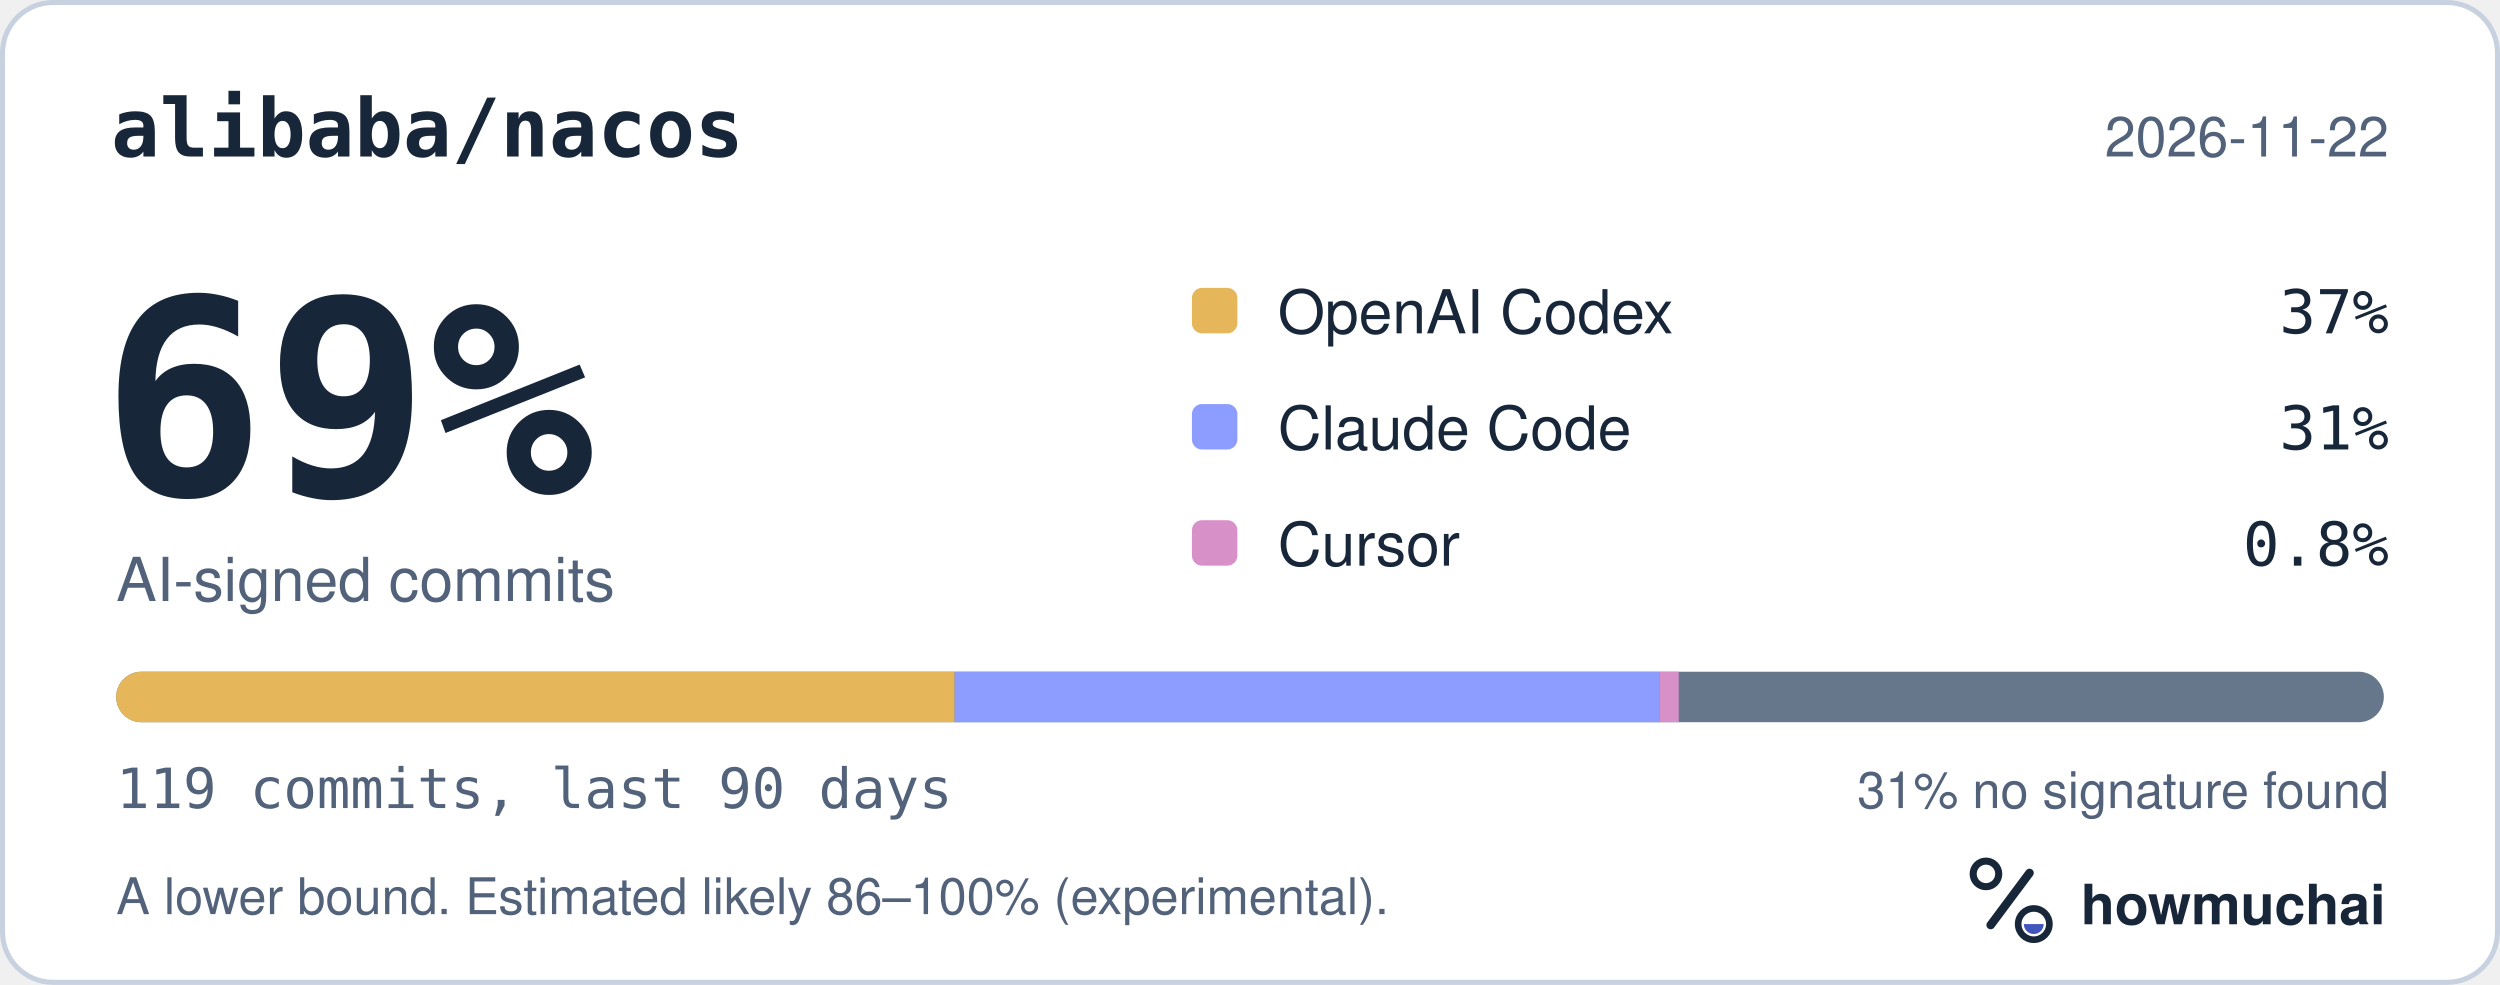
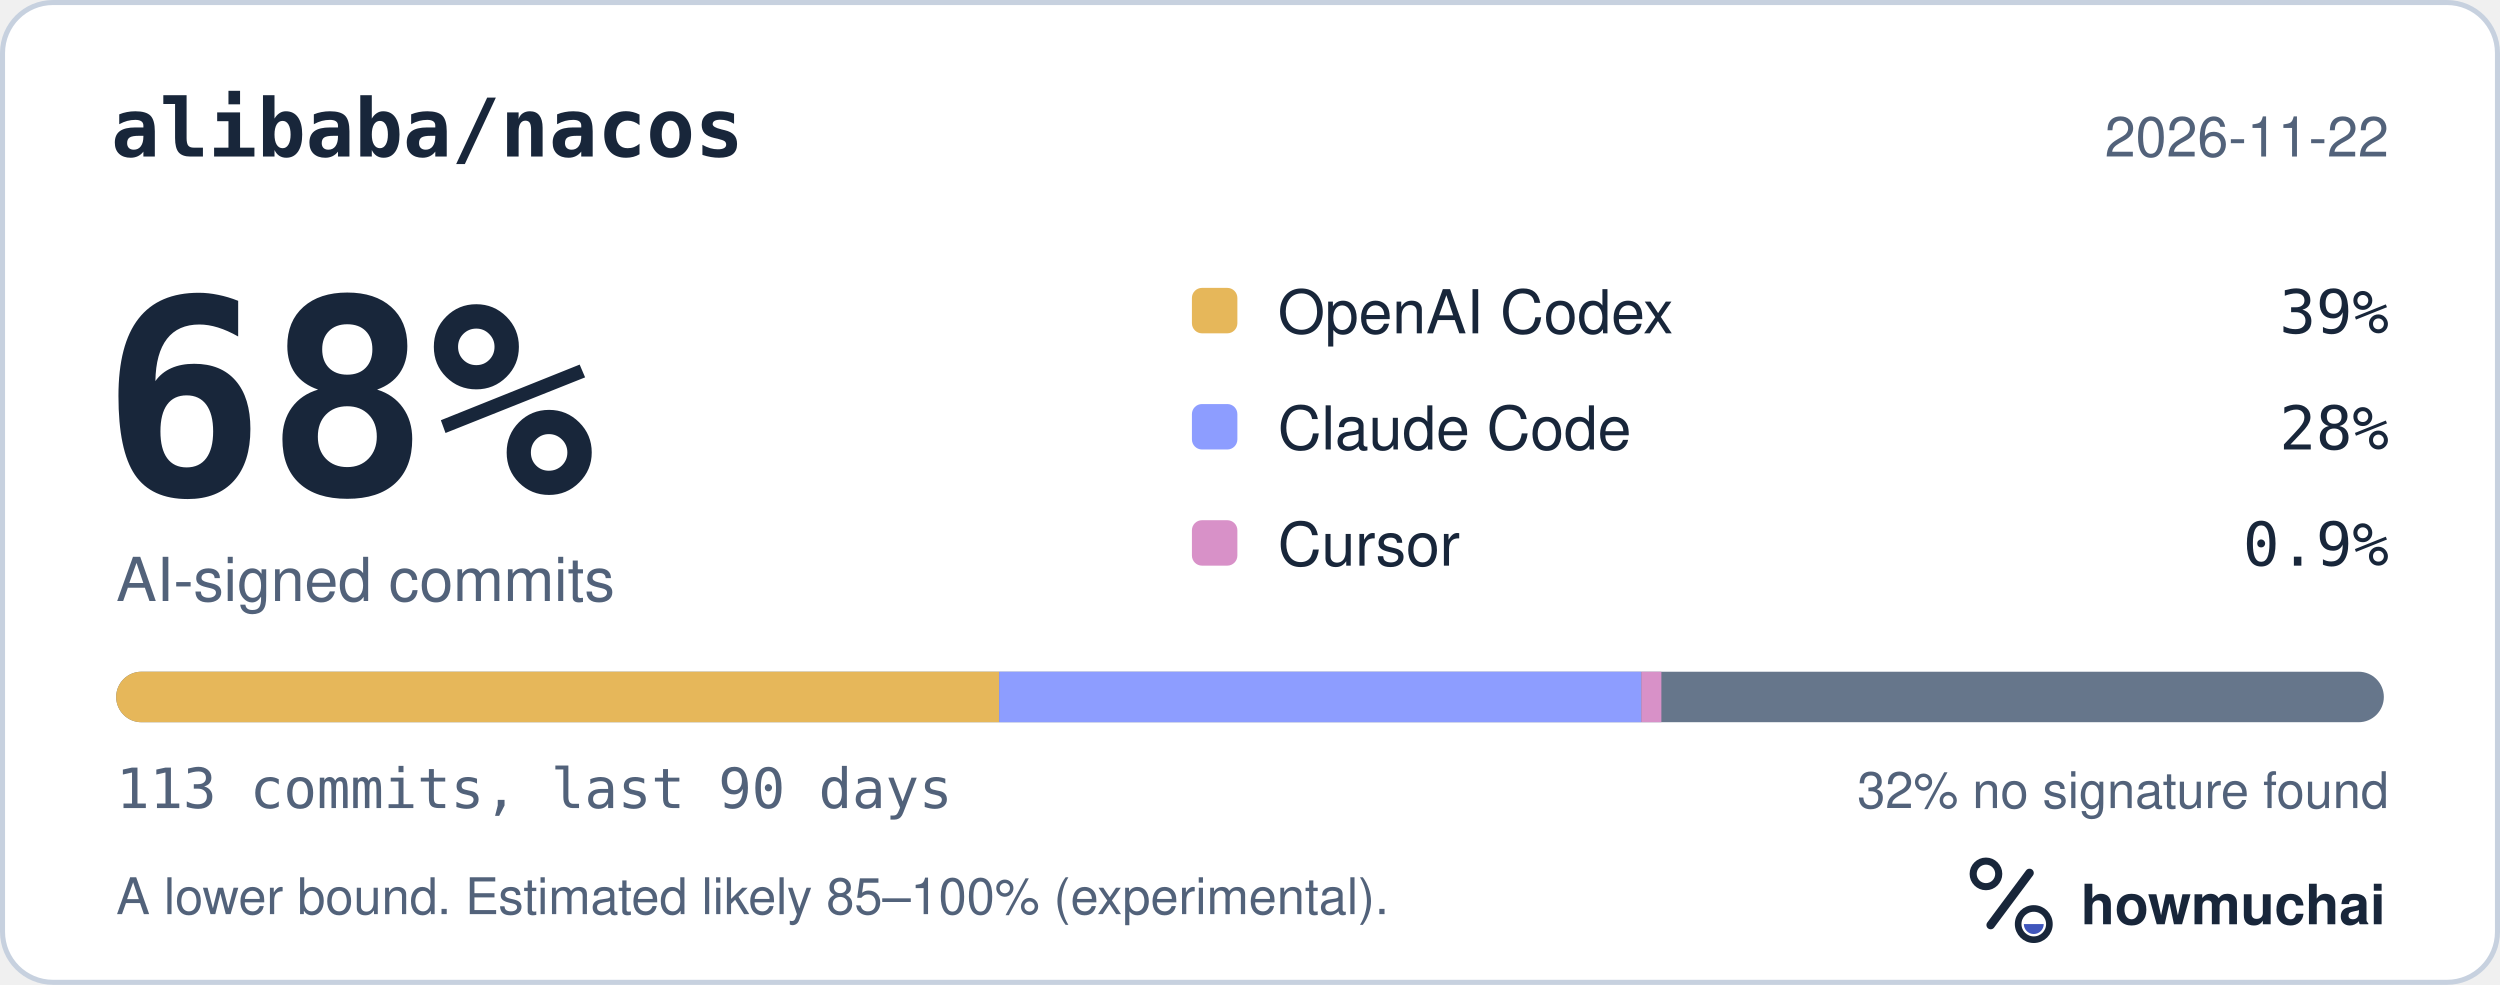
<svg xmlns="http://www.w3.org/2000/svg" width="495" height="195" viewBox="0 0 495 195" role="img" aria-labelledby="hm-t hm-d">
  <rect x="0.5" y="0.5" width="494" height="194" rx="10" fill="#FFFFFF" stroke="#C7D1DF" />
  <text x="22" y="31" fill="#18263A" font-family="ui-monospace, SF Mono, Menlo, Consolas, IBM Plex Mono, monospace" font-size="16" font-weight="600">alibaba/nacos</text>
  <text x="473" y="31" fill="#52627A" font-family="-apple-system, BlinkMacSystemFont, Segoe UI, Helvetica, Arial, Fira Sans, sans-serif" font-size="11" text-anchor="end">2026-11-22</text>
-   <text x="20" y="98" fill="#18263A" font-family="ui-monospace, SF Mono, Menlo, Consolas, IBM Plex Mono, monospace" font-size="54" font-weight="700">69%</text>
+   <text x="20" y="98" fill="#18263A" font-family="ui-monospace, SF Mono, Menlo, Consolas, IBM Plex Mono, monospace" font-size="54" font-weight="700">68%</text>
  <text x="23" y="119" fill="#52627A" font-family="-apple-system, BlinkMacSystemFont, Segoe UI, Helvetica, Arial, Fira Sans, sans-serif" font-size="12">AI-signed commits</text>
  <rect x="236" y="57" width="9" height="9" rx="2" fill="#E6B75A" />
  <text x="253" y="66" fill="#18263A" font-family="-apple-system, BlinkMacSystemFont, Segoe UI, Helvetica, Arial, Fira Sans, sans-serif" font-size="12">OpenAI Codex</text>
-   <text x="473" y="66" fill="#18263A" font-family="ui-monospace, SF Mono, Menlo, Consolas, IBM Plex Mono, monospace" font-size="12" text-anchor="end">37%</text>
+   <text x="473" y="66" fill="#18263A" font-family="ui-monospace, SF Mono, Menlo, Consolas, IBM Plex Mono, monospace" font-size="12" text-anchor="end">39%</text>
  <rect x="236" y="80" width="9" height="9" rx="2" fill="#8D9DFF" />
  <text x="253" y="89" fill="#18263A" font-family="-apple-system, BlinkMacSystemFont, Segoe UI, Helvetica, Arial, Fira Sans, sans-serif" font-size="12">Claude Code</text>
-   <text x="473" y="89" fill="#18263A" font-family="ui-monospace, SF Mono, Menlo, Consolas, IBM Plex Mono, monospace" font-size="12" text-anchor="end">31%</text>
+   <text x="473" y="89" fill="#18263A" font-family="ui-monospace, SF Mono, Menlo, Consolas, IBM Plex Mono, monospace" font-size="12" text-anchor="end">28%</text>
  <rect x="236" y="103" width="9" height="9" rx="2" fill="#D891C8" />
  <text x="253" y="112" fill="#18263A" font-family="-apple-system, BlinkMacSystemFont, Segoe UI, Helvetica, Arial, Fira Sans, sans-serif" font-size="12">Cursor</text>
-   <text x="473" y="112" fill="#18263A" font-family="ui-monospace, SF Mono, Menlo, Consolas, IBM Plex Mono, monospace" font-size="12" text-anchor="end">0.8%</text>
+   <text x="473" y="112" fill="#18263A" font-family="ui-monospace, SF Mono, Menlo, Consolas, IBM Plex Mono, monospace" font-size="12" text-anchor="end">0.9%</text>
  <defs>
    <clipPath id="hm-bar">
      <rect x="23" y="133" width="449" height="10" rx="5" />
    </clipPath>
  </defs>
  <rect x="23" y="133" width="449" height="10" rx="5" fill="#66768B" />
  <g clip-path="url(#hm-bar)">
-     <rect x="23.00" y="133" width="166.02" height="10" fill="#E6B75A" />
-     <rect x="189.02" y="133" width="139.61" height="10" fill="#8D9DFF" />
-     <rect x="328.62" y="133" width="3.77" height="10" fill="#D891C8" />
+     <rect x="23.00" y="133" width="174.83" height="10" fill="#E6B75A" />
+     <rect x="197.83" y="133" width="127.15" height="10" fill="#8D9DFF" />
+     <rect x="324.98" y="133" width="3.97" height="10" fill="#D891C8" />
  </g>
-   <text x="23" y="160" fill="#52627A" font-family="ui-monospace, SF Mono, Menlo, Consolas, IBM Plex Mono, monospace" font-size="11">119 commits, last 90 days</text>
-   <text x="473" y="160" fill="#52627A" font-family="-apple-system, BlinkMacSystemFont, Segoe UI, Helvetica, Arial, Fira Sans, sans-serif" font-size="10" text-anchor="end">31% no signature found</text>
-   <text x="23" y="181" fill="#52627A" font-family="-apple-system, BlinkMacSystemFont, Segoe UI, Helvetica, Arial, Fira Sans, sans-serif" font-size="10">A lower bound. Estimated likely 86–100% (experimental).</text>
+   <text x="23" y="160" fill="#52627A" font-family="ui-monospace, SF Mono, Menlo, Consolas, IBM Plex Mono, monospace" font-size="11">113 commits, last 90 days</text>
+   <text x="473" y="160" fill="#52627A" font-family="-apple-system, BlinkMacSystemFont, Segoe UI, Helvetica, Arial, Fira Sans, sans-serif" font-size="10" text-anchor="end">32% no signature found</text>
+   <text x="23" y="181" fill="#52627A" font-family="-apple-system, BlinkMacSystemFont, Segoe UI, Helvetica, Arial, Fira Sans, sans-serif" font-size="10">A lower bound. Estimated likely 85–100% (experimental).</text>
  <g transform="translate(386 166) scale(0.046875)">
    <circle cx="154" cy="150" r="54" fill="none" stroke="#18263A" stroke-width="30" />
    <path d="M174 366 338 146" fill="none" stroke="#18263A" stroke-width="36" stroke-linecap="round" />
    <circle cx="356" cy="362" r="66" fill="none" stroke="#18263A" stroke-width="28" />
    <path d="M314 362a42 42 0 0 0 84 0Z" fill="#4056BC" />
  </g>
  <text x="412" y="183" fill="#18263A" font-family="-apple-system, BlinkMacSystemFont, Segoe UI, Helvetica, Arial, Fira Sans, sans-serif" font-size="11" font-weight="650">howmuchai</text>
</svg>
